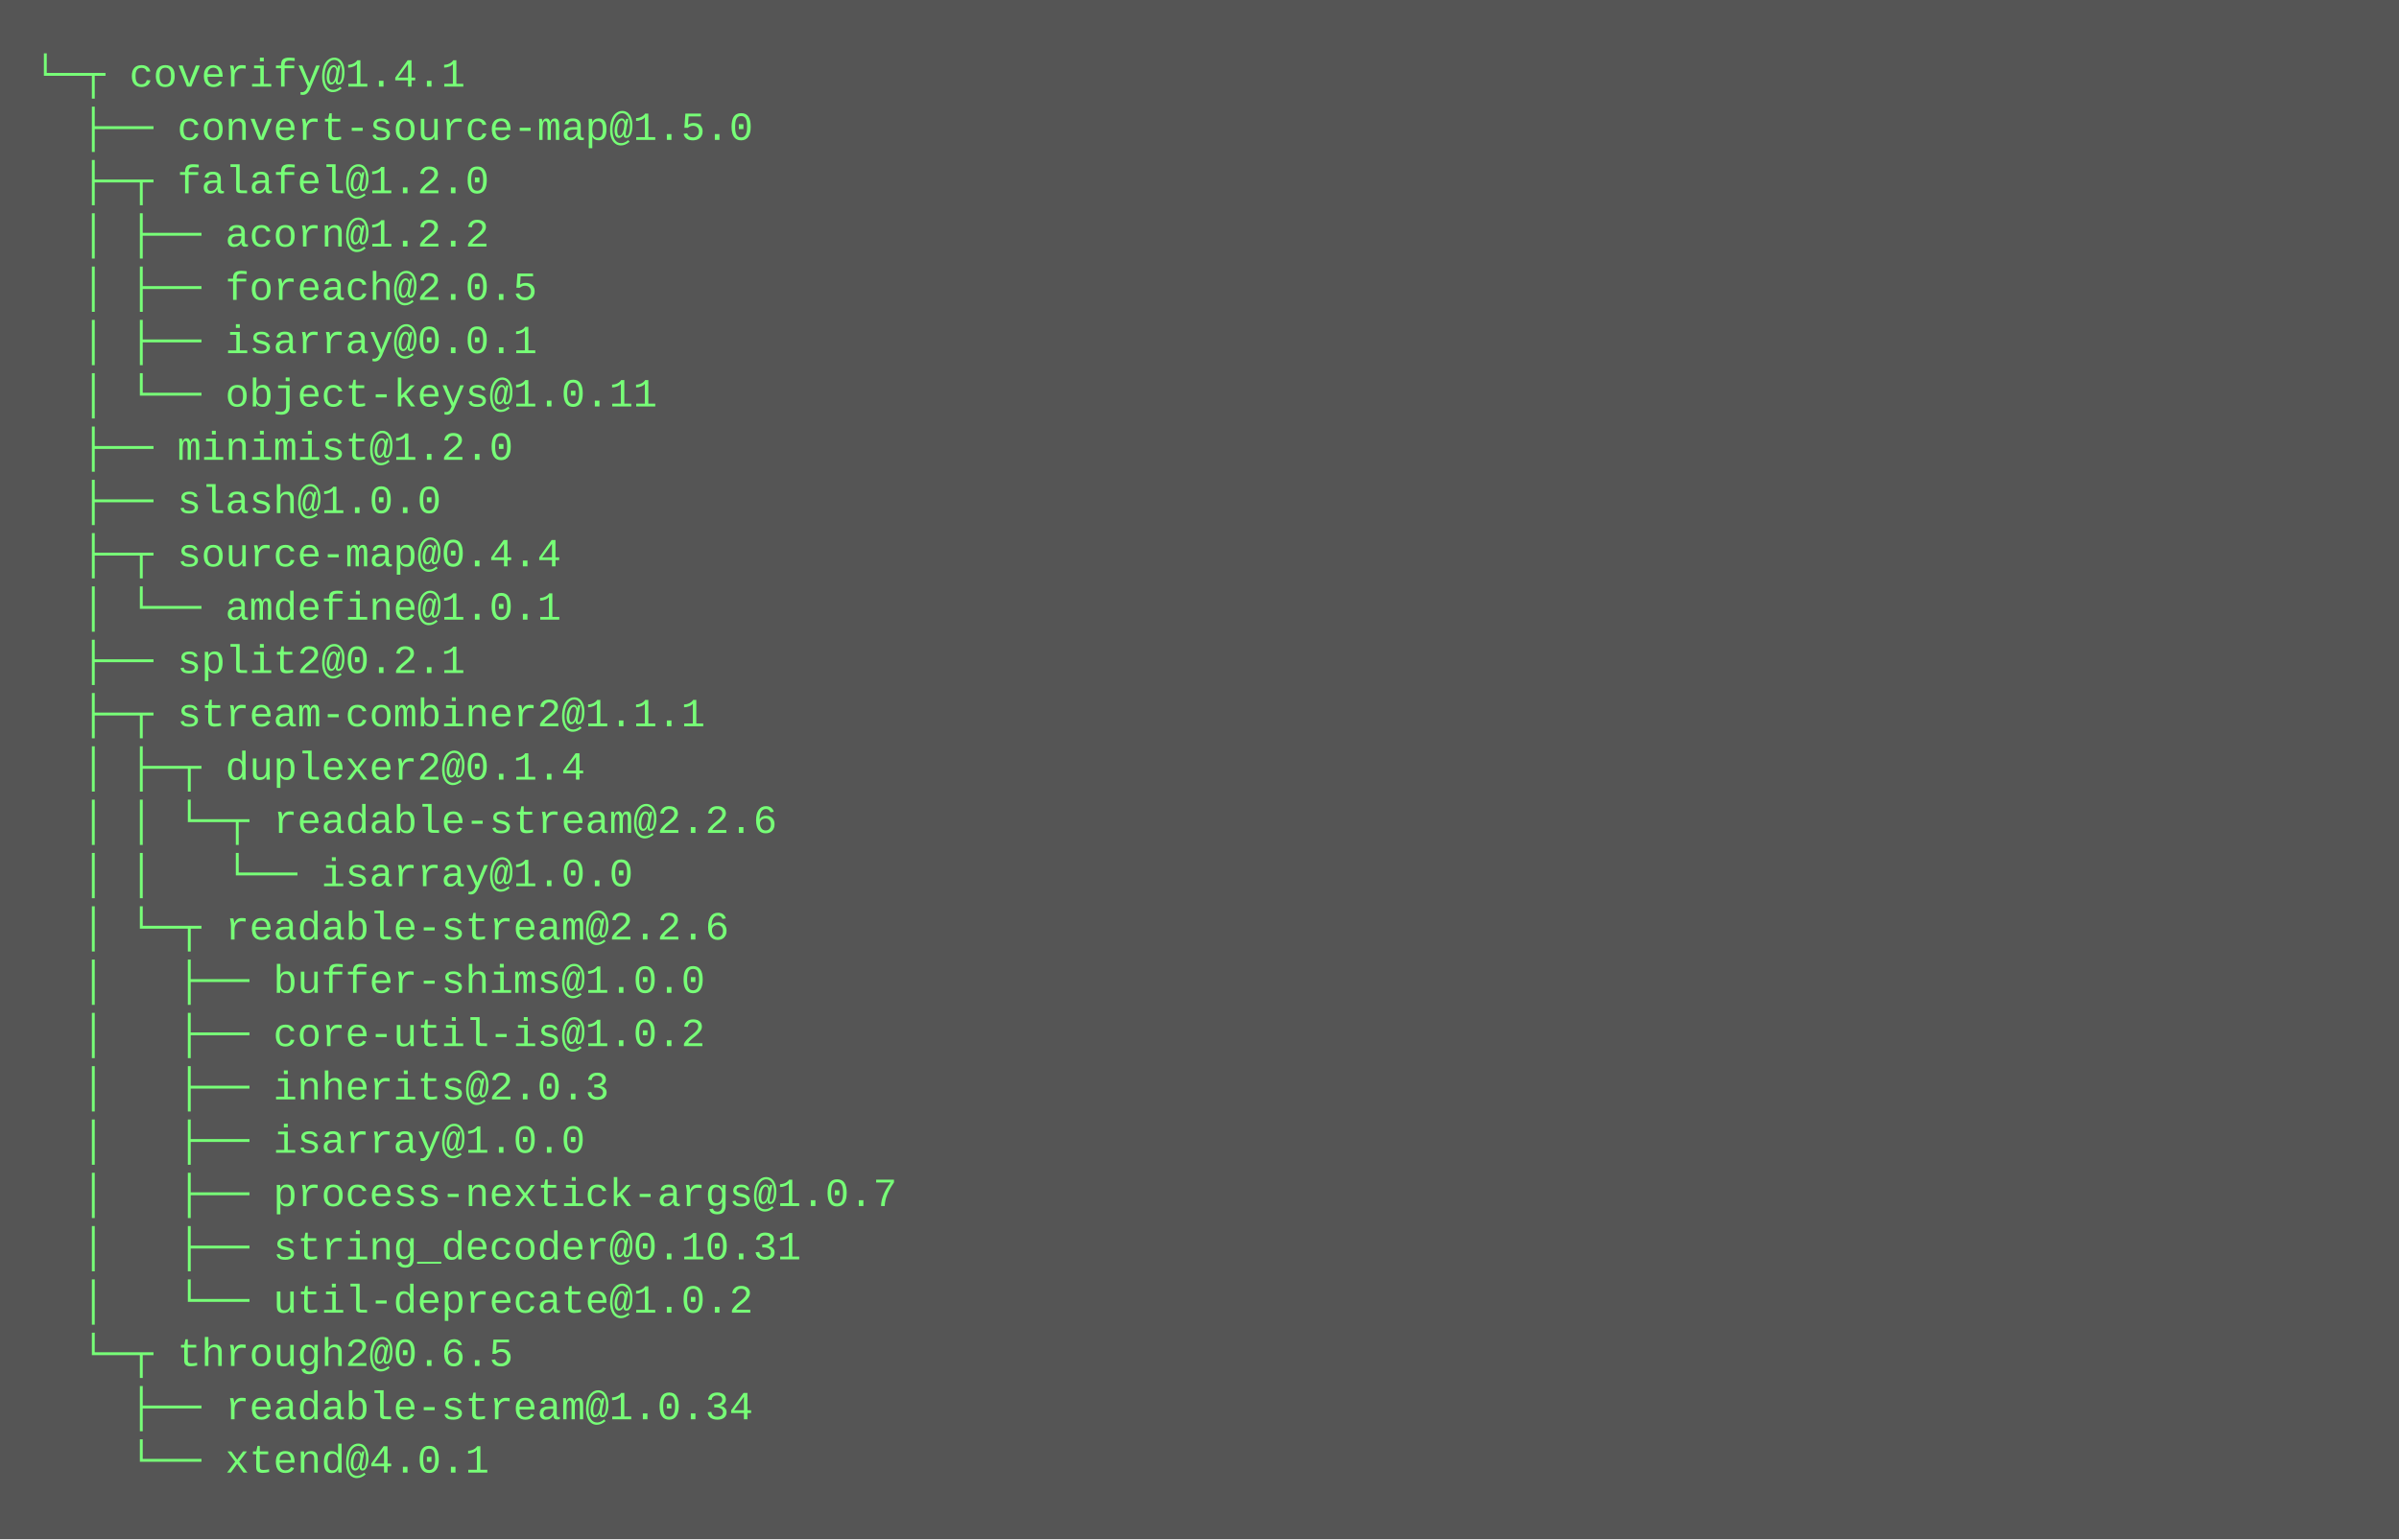
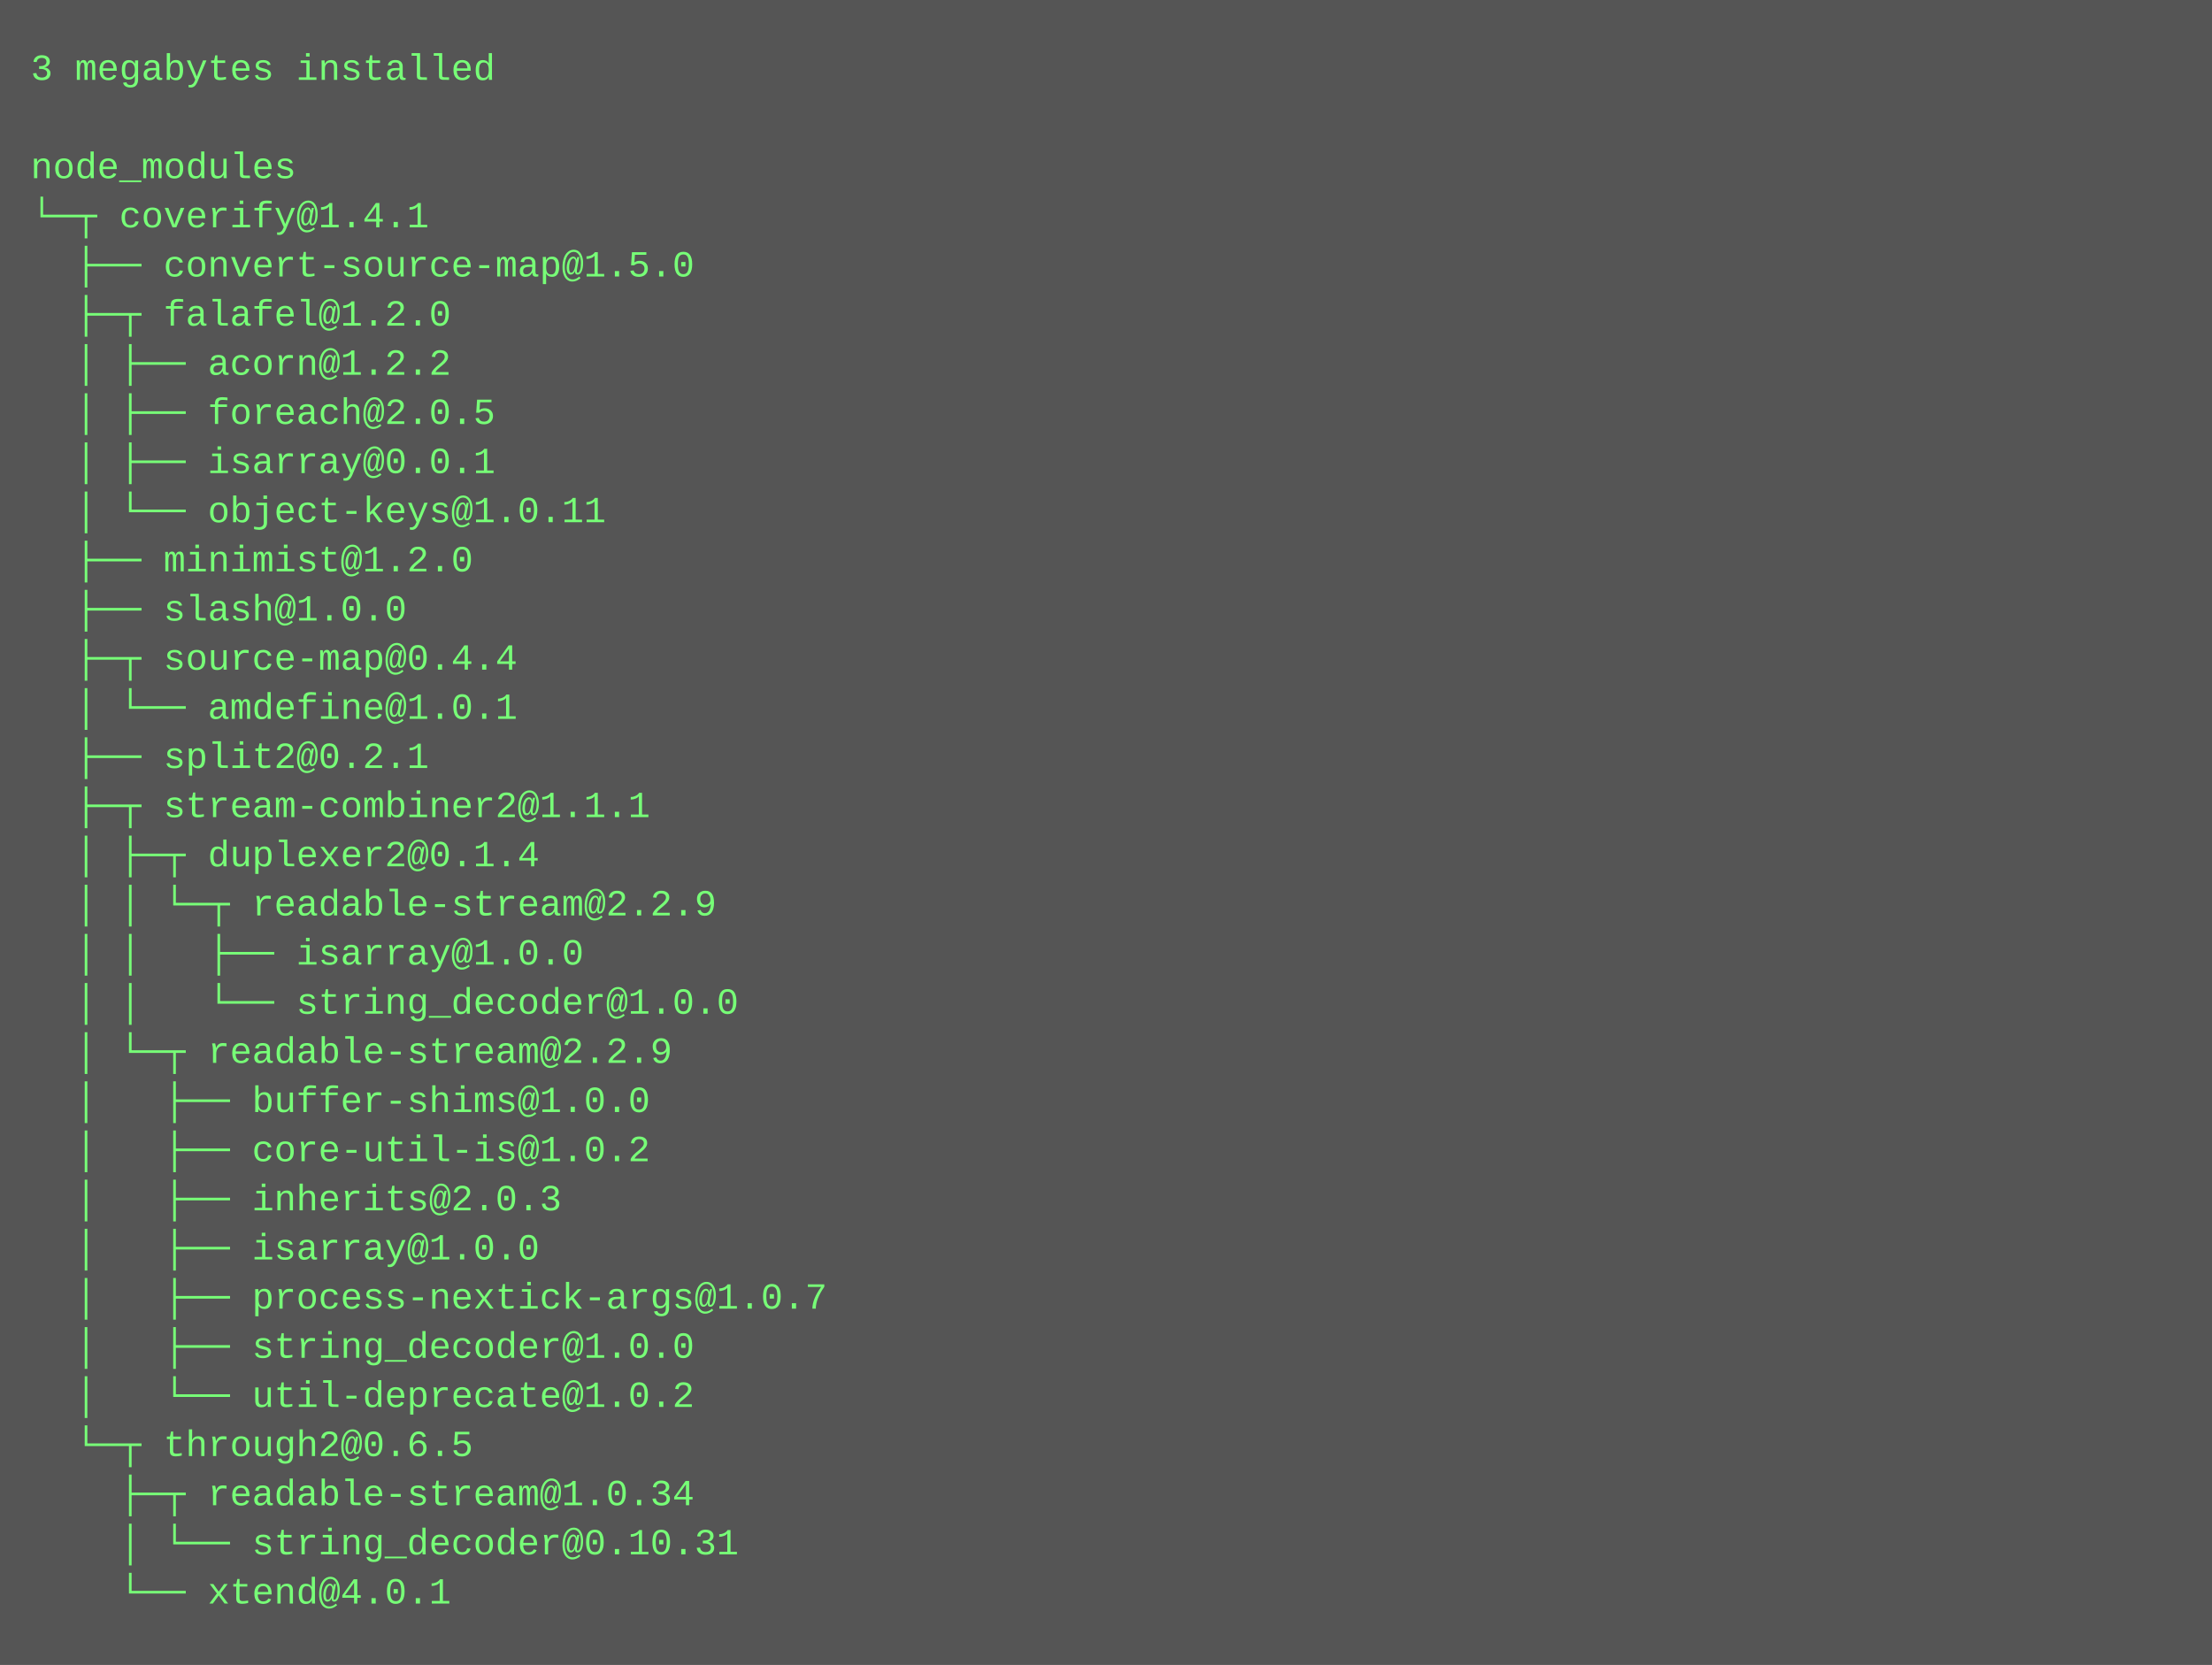
- <svg xmlns="http://www.w3.org/2000/svg" height="462" width="720">
-   <rect height="462" fill="#555" width="720" />
+ <svg xmlns="http://www.w3.org/2000/svg" height="542" width="720">
+   <rect height="542" fill="#555" width="720" />
  <text fill="#7f7" font-family="Courier New" font-size="12" xml:space="preserve">
-     <tspan x="10" y="26">└─┬ coverify@1.4.1 </tspan>
-     <tspan x="10" y="42">  ├── convert-source-map@1.5.0 </tspan>
-     <tspan x="10" y="58">  ├─┬ falafel@1.2.0 </tspan>
-     <tspan x="10" y="74">  │ ├── acorn@1.2.2 </tspan>
-     <tspan x="10" y="90">  │ ├── foreach@2.0.5 </tspan>
-     <tspan x="10" y="106">  │ ├── isarray@0.0.1 </tspan>
-     <tspan x="10" y="122">  │ └── object-keys@1.0.11 </tspan>
-     <tspan x="10" y="138">  ├── minimist@1.2.0 </tspan>
-     <tspan x="10" y="154">  ├── slash@1.0.0 </tspan>
-     <tspan x="10" y="170">  ├─┬ source-map@0.4.4 </tspan>
-     <tspan x="10" y="186">  │ └── amdefine@1.0.1 </tspan>
-     <tspan x="10" y="202">  ├── split2@0.2.1 </tspan>
-     <tspan x="10" y="218">  ├─┬ stream-combiner2@1.1.1 </tspan>
-     <tspan x="10" y="234">  │ ├─┬ duplexer2@0.1.4 </tspan>
-     <tspan x="10" y="250">  │ │ └─┬ readable-stream@2.2.6 </tspan>
-     <tspan x="10" y="266">  │ │   └── isarray@1.0.0 </tspan>
-     <tspan x="10" y="282">  │ └─┬ readable-stream@2.2.6 </tspan>
-     <tspan x="10" y="298">  │   ├── buffer-shims@1.0.0 </tspan>
-     <tspan x="10" y="314">  │   ├── core-util-is@1.0.2 </tspan>
-     <tspan x="10" y="330">  │   ├── inherits@2.0.3 </tspan>
-     <tspan x="10" y="346">  │   ├── isarray@1.0.0 </tspan>
-     <tspan x="10" y="362">  │   ├── process-nextick-args@1.0.7 </tspan>
-     <tspan x="10" y="378">  │   ├── string_decoder@0.10.31 </tspan>
-     <tspan x="10" y="394">  │   └── util-deprecate@1.0.2 </tspan>
-     <tspan x="10" y="410">  └─┬ through2@0.6.5 </tspan>
-     <tspan x="10" y="426">    ├── readable-stream@1.0.34 </tspan>
-     <tspan x="10" y="442">    └── xtend@4.0.1</tspan>
+     <tspan x="10" y="26">3 megabytes installed</tspan>
+     <tspan x="10" y="42" />
+     <tspan x="10" y="58">node_modules</tspan>
+     <tspan x="10" y="74">└─┬ coverify@1.4.1 </tspan>
+     <tspan x="10" y="90">  ├── convert-source-map@1.5.0 </tspan>
+     <tspan x="10" y="106">  ├─┬ falafel@1.2.0 </tspan>
+     <tspan x="10" y="122">  │ ├── acorn@1.2.2 </tspan>
+     <tspan x="10" y="138">  │ ├── foreach@2.0.5 </tspan>
+     <tspan x="10" y="154">  │ ├── isarray@0.0.1 </tspan>
+     <tspan x="10" y="170">  │ └── object-keys@1.0.11 </tspan>
+     <tspan x="10" y="186">  ├── minimist@1.2.0 </tspan>
+     <tspan x="10" y="202">  ├── slash@1.0.0 </tspan>
+     <tspan x="10" y="218">  ├─┬ source-map@0.4.4 </tspan>
+     <tspan x="10" y="234">  │ └── amdefine@1.0.1 </tspan>
+     <tspan x="10" y="250">  ├── split2@0.2.1 </tspan>
+     <tspan x="10" y="266">  ├─┬ stream-combiner2@1.1.1 </tspan>
+     <tspan x="10" y="282">  │ ├─┬ duplexer2@0.1.4 </tspan>
+     <tspan x="10" y="298">  │ │ └─┬ readable-stream@2.2.9 </tspan>
+     <tspan x="10" y="314">  │ │   ├── isarray@1.0.0 </tspan>
+     <tspan x="10" y="330">  │ │   └── string_decoder@1.0.0 </tspan>
+     <tspan x="10" y="346">  │ └─┬ readable-stream@2.2.9 </tspan>
+     <tspan x="10" y="362">  │   ├── buffer-shims@1.0.0 </tspan>
+     <tspan x="10" y="378">  │   ├── core-util-is@1.0.2 </tspan>
+     <tspan x="10" y="394">  │   ├── inherits@2.0.3 </tspan>
+     <tspan x="10" y="410">  │   ├── isarray@1.0.0 </tspan>
+     <tspan x="10" y="426">  │   ├── process-nextick-args@1.0.7 </tspan>
+     <tspan x="10" y="442">  │   ├── string_decoder@1.0.0 </tspan>
+     <tspan x="10" y="458">  │   └── util-deprecate@1.0.2 </tspan>
+     <tspan x="10" y="474">  └─┬ through2@0.6.5 </tspan>
+     <tspan x="10" y="490">    ├─┬ readable-stream@1.0.34 </tspan>
+     <tspan x="10" y="506">    │ └── string_decoder@0.10.31 </tspan>
+     <tspan x="10" y="522">    └── xtend@4.0.1</tspan>
  </text>
</svg>
